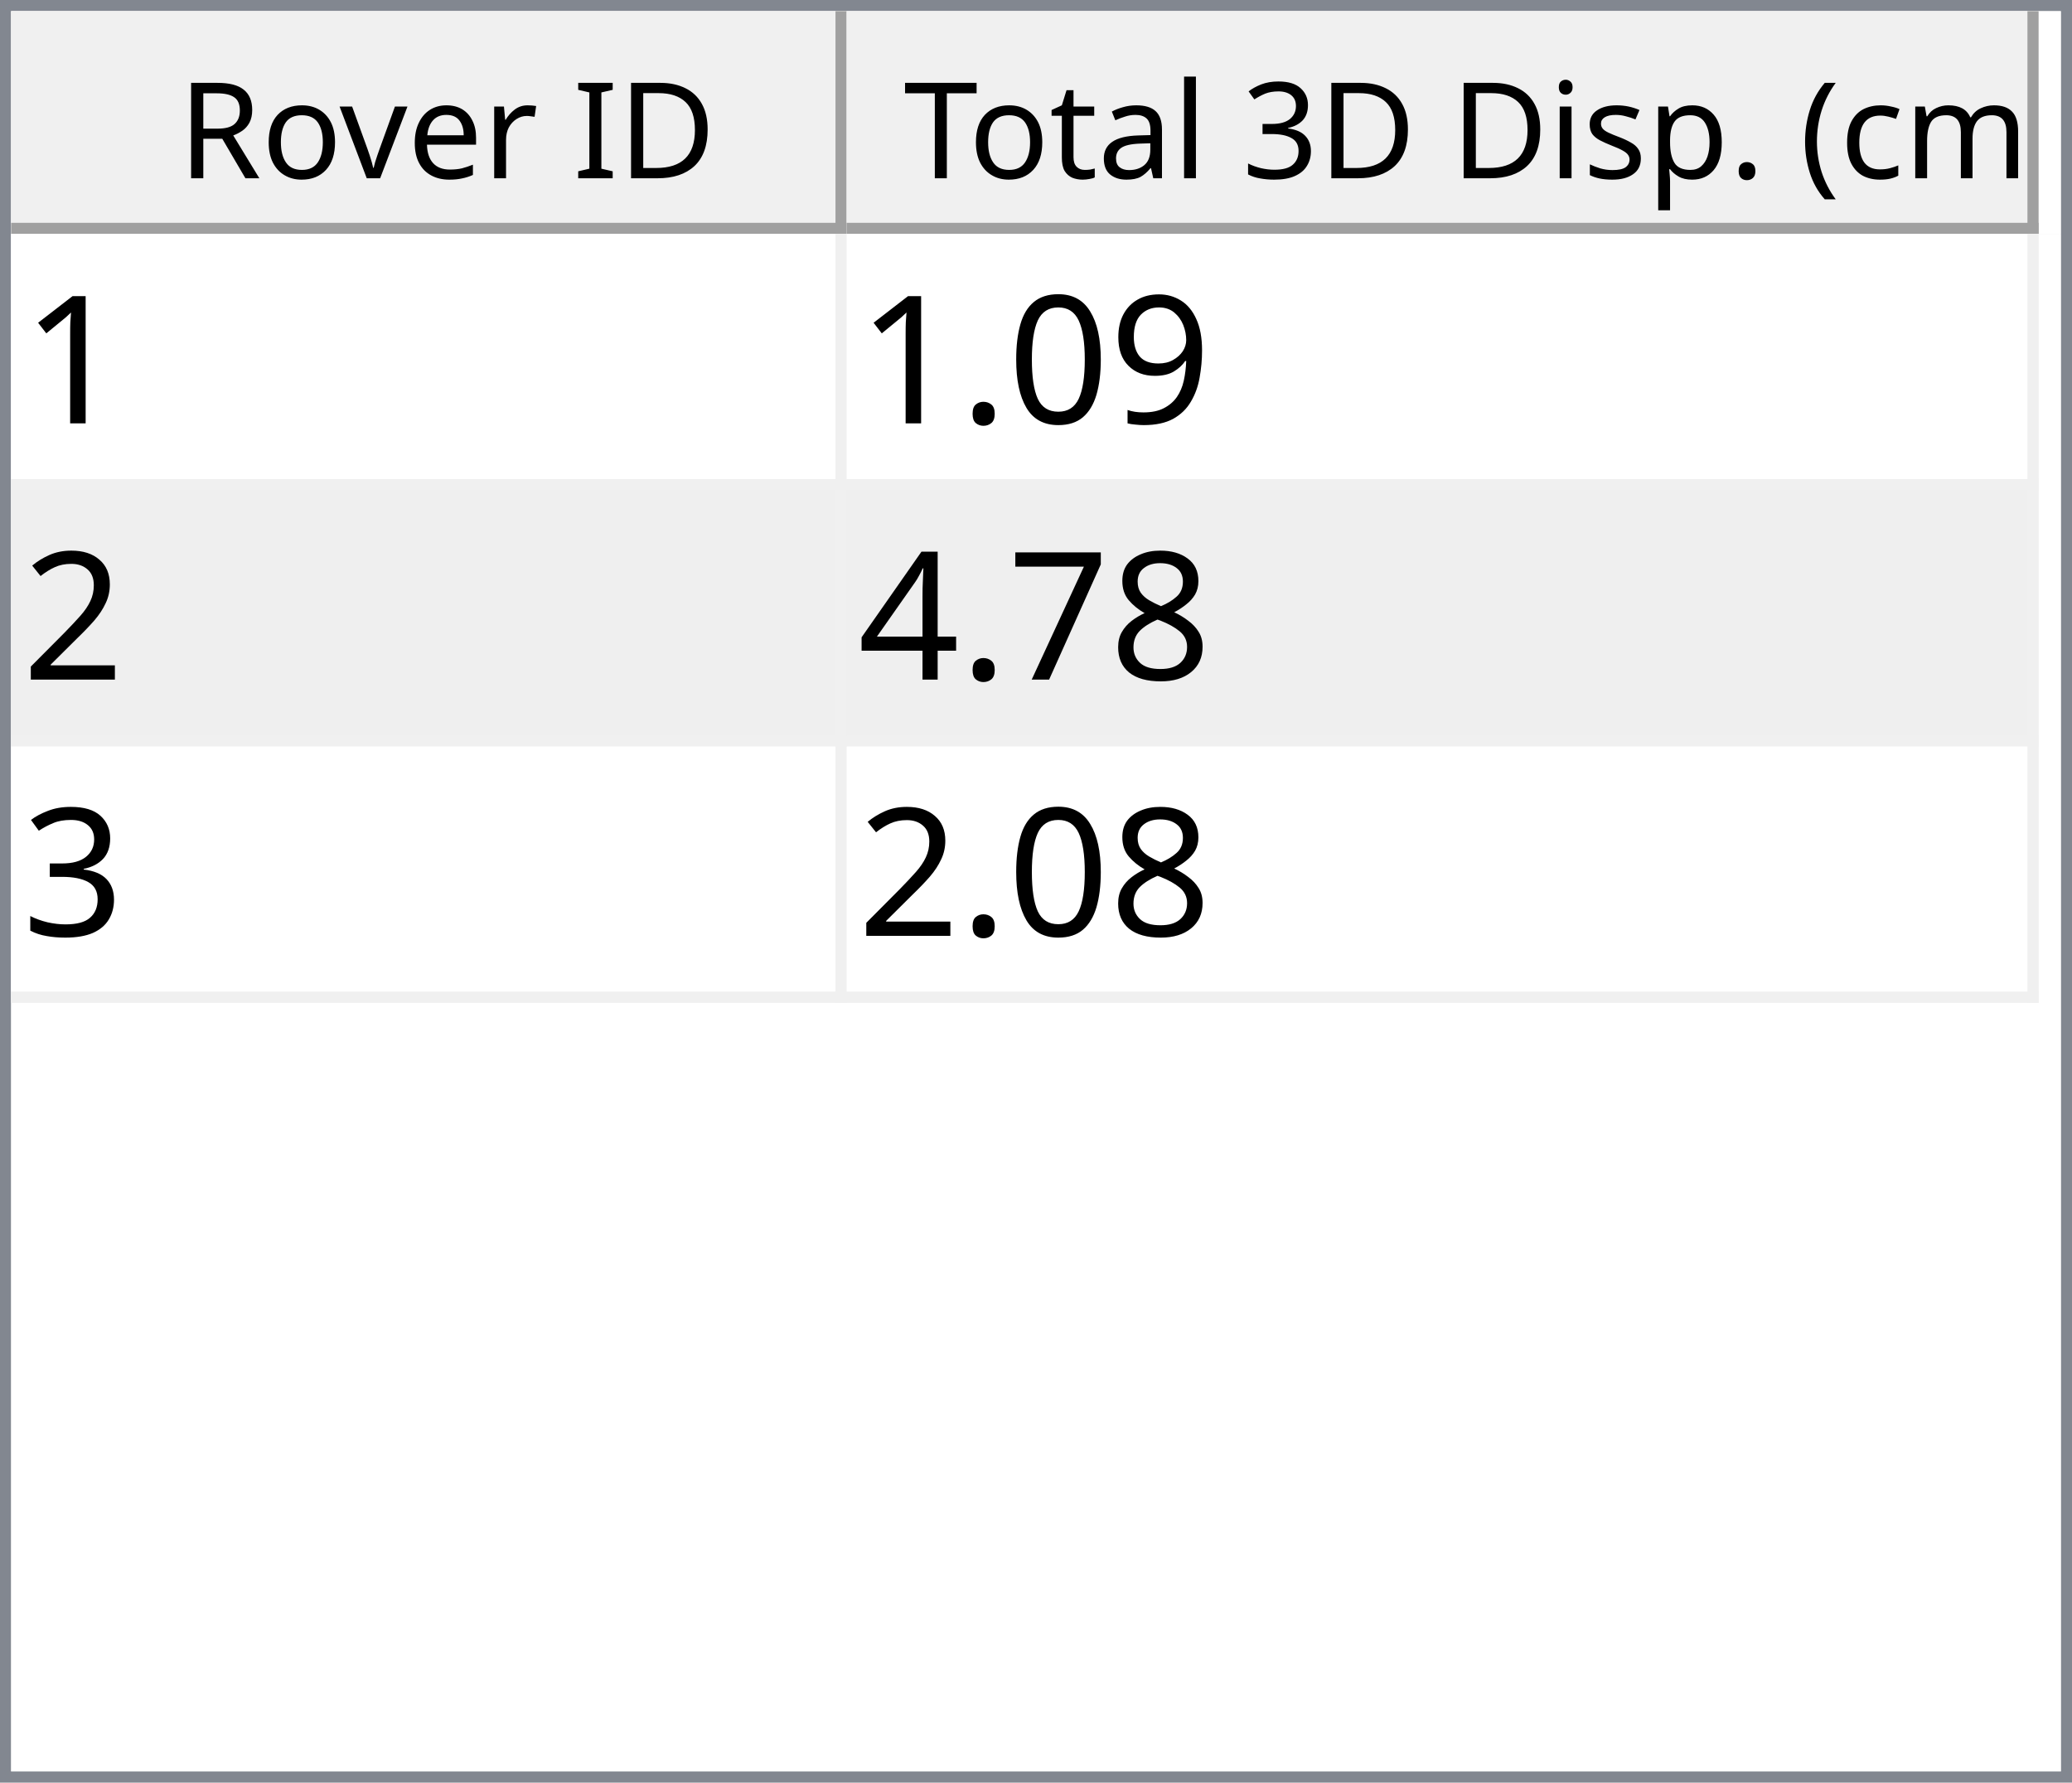
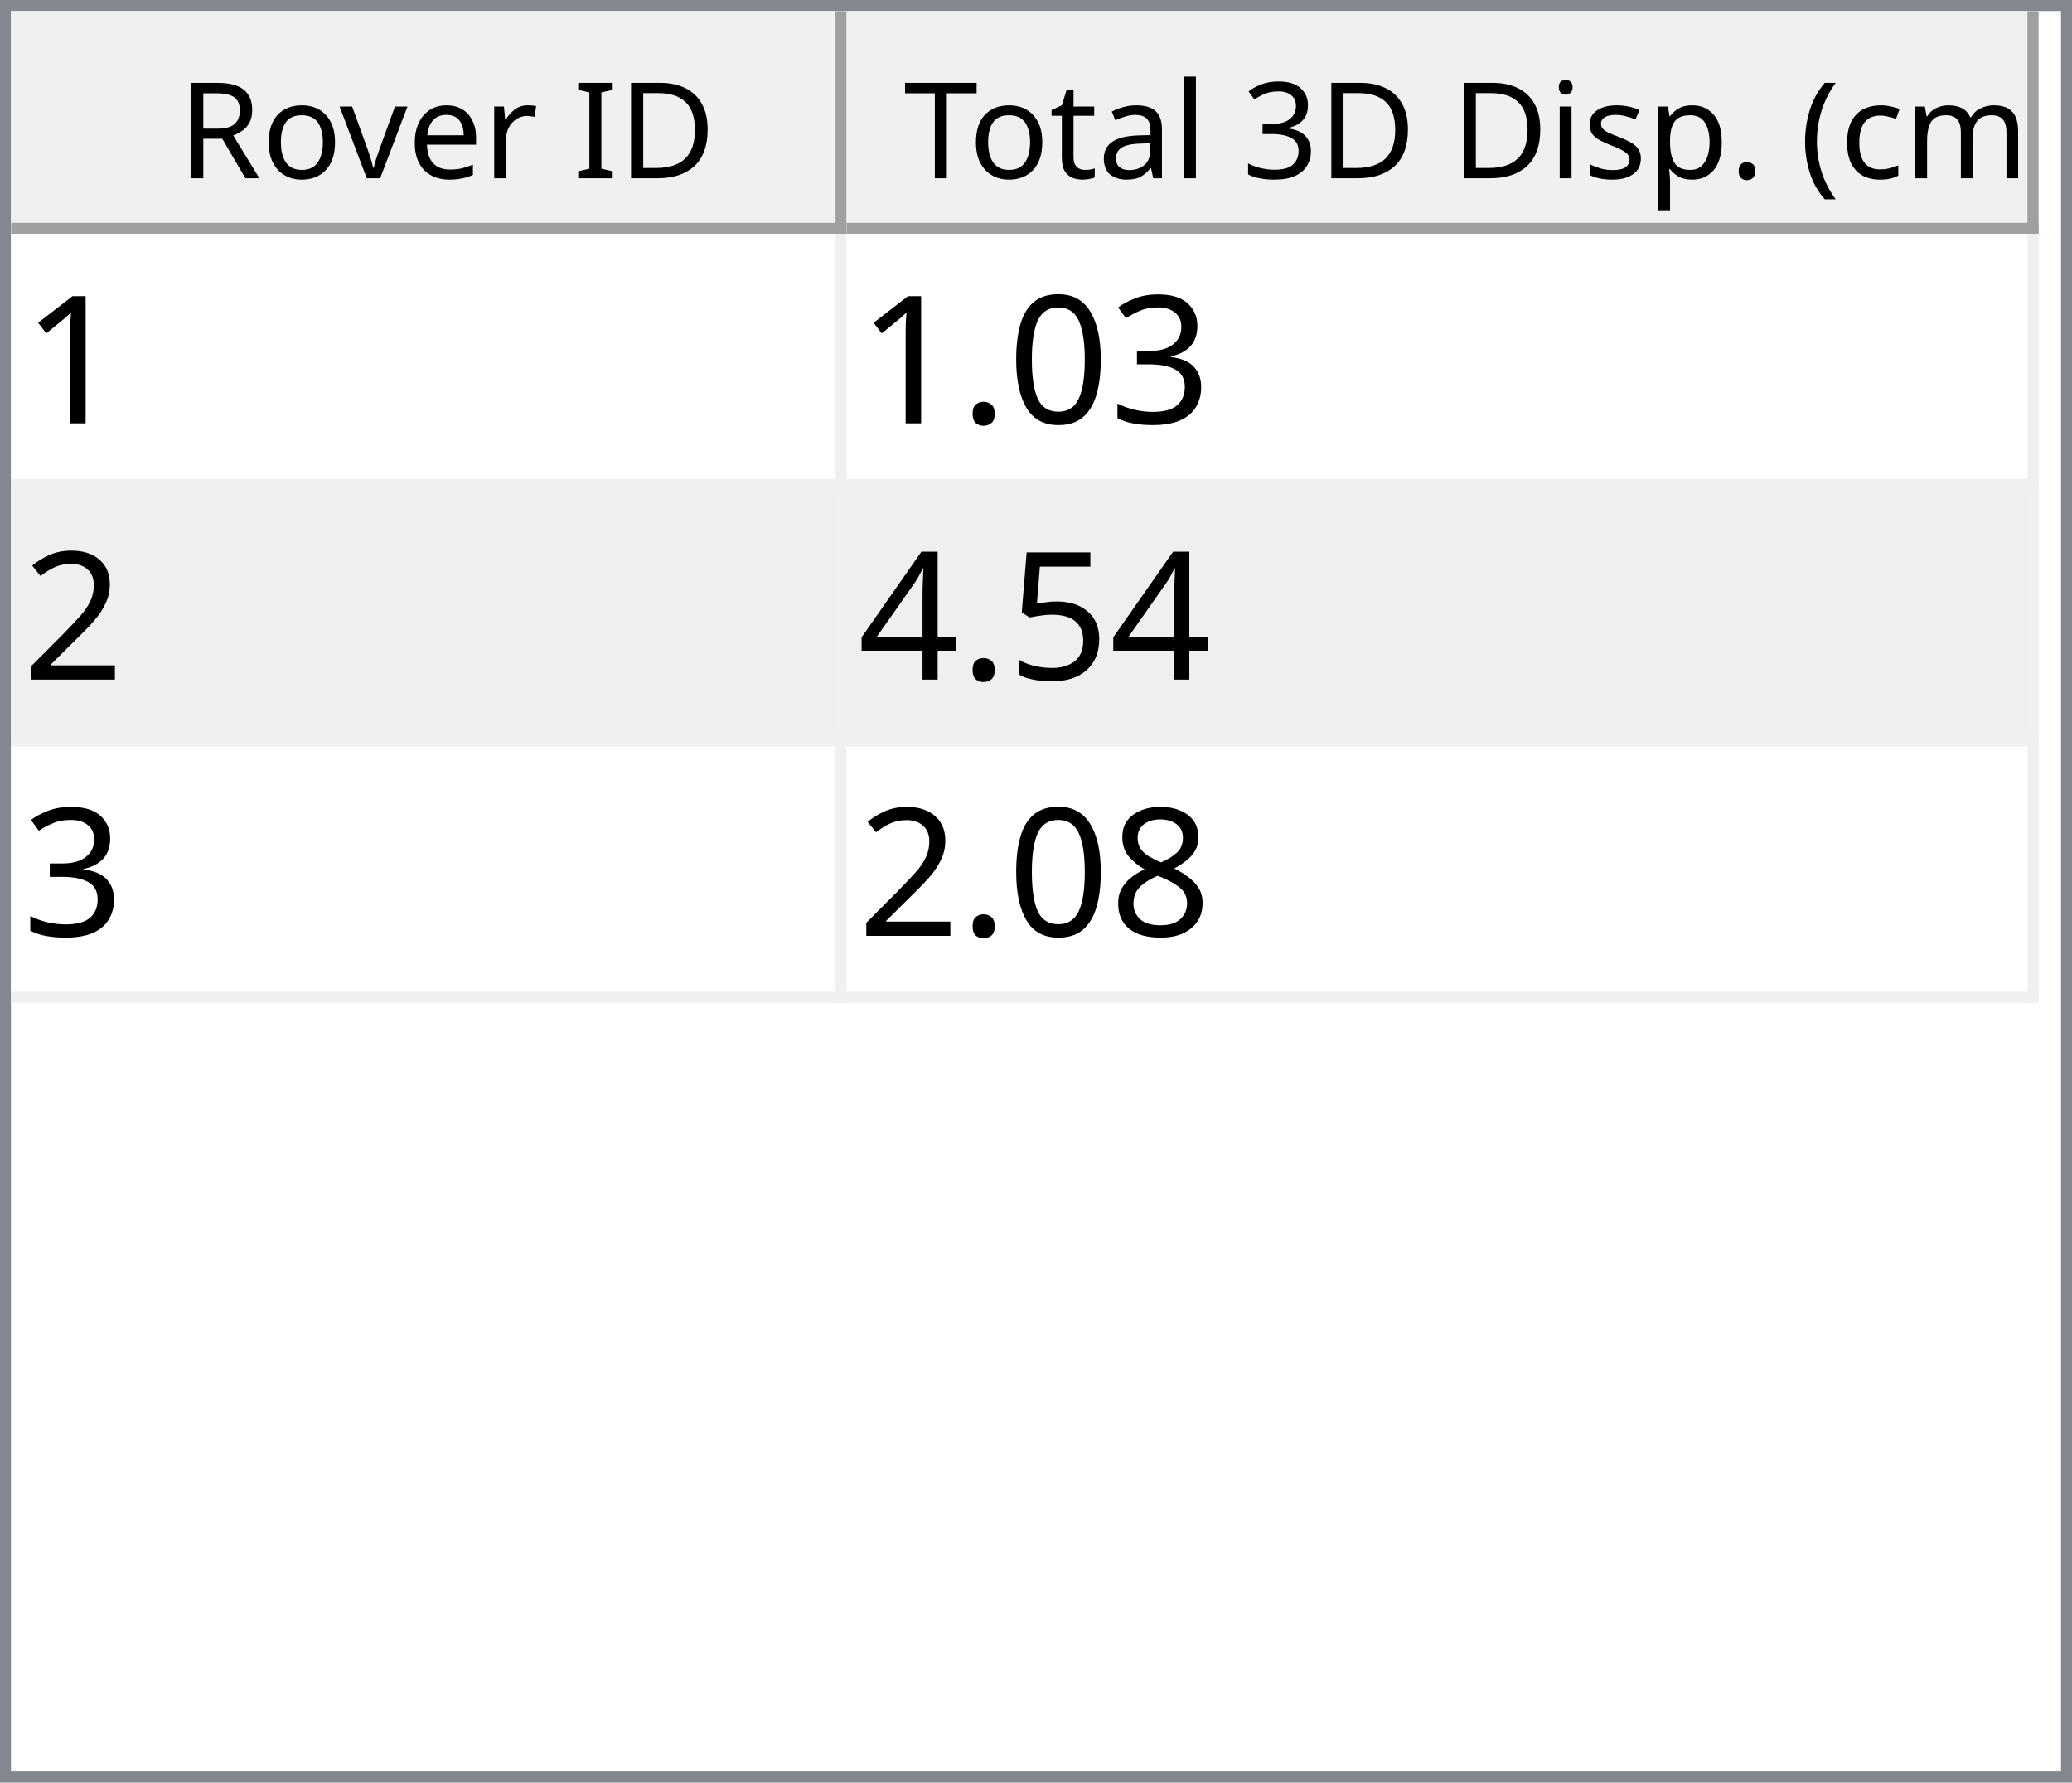
<svg xmlns="http://www.w3.org/2000/svg" style="fill-opacity:1; color-rendering:auto; color-interpolation:auto; text-rendering:auto; stroke:black; stroke-linecap:square; stroke-miterlimit:10; shape-rendering:auto; stroke-opacity:1; fill:black; stroke-dasharray:none; font-weight:normal; stroke-width:1; font-family:'Dialog'; font-style:normal; stroke-linejoin:miter; font-size:12px; stroke-dashoffset:0; image-rendering:auto;" width="186" height="160">
  <defs id="genericDefs" />
  <g>
    <defs id="defs1">
      <clipPath clipPathUnits="userSpaceOnUse" id="clipPath1">
        <path d="M0 0 L186 0 L186 160 L0 160 L0 0 Z" />
      </clipPath>
      <clipPath clipPathUnits="userSpaceOnUse" id="clipPath2">
        <path d="M0 0 L0 160 L186 160 L186 0 Z" />
      </clipPath>
      <clipPath clipPathUnits="userSpaceOnUse" id="clipPath3">
        <path d="M0 0 L0 20 L184 20 L184 0 Z" />
      </clipPath>
      <clipPath clipPathUnits="userSpaceOnUse" id="clipPath4">
        <path d="M0 0 L0 20 L75 20 L75 0 Z" />
      </clipPath>
      <clipPath clipPathUnits="userSpaceOnUse" id="clipPath5">
        <path d="M1 1 L1 19 L74 19 L74 1 Z" />
      </clipPath>
      <clipPath clipPathUnits="userSpaceOnUse" id="clipPath6">
        <path d="M0 0 L0 18 L73 18 L73 0 Z" />
      </clipPath>
      <clipPath clipPathUnits="userSpaceOnUse" id="clipPath7">
        <path d="M-0.5 -0.5 L-0.5 19.5 L74.5 19.5 L74.5 -0.5 Z" />
      </clipPath>
      <clipPath clipPathUnits="userSpaceOnUse" id="clipPath8">
        <path d="M0 0 L0 20 L107 20 L107 0 Z" />
      </clipPath>
      <clipPath clipPathUnits="userSpaceOnUse" id="clipPath9">
        <path d="M1 1 L1 19 L106 19 L106 1 Z" />
      </clipPath>
      <clipPath clipPathUnits="userSpaceOnUse" id="clipPath10">
        <path d="M0 0 L0 18 L105 18 L105 0 Z" />
      </clipPath>
      <clipPath clipPathUnits="userSpaceOnUse" id="clipPath11">
        <path d="M-0.5 -0.5 L-0.5 19.5 L106.5 19.5 L106.5 -0.5 Z" />
      </clipPath>
      <clipPath clipPathUnits="userSpaceOnUse" id="clipPath12">
        <path d="M0 0 L0 138 L184 138 L184 0 Z" />
      </clipPath>
      <clipPath clipPathUnits="userSpaceOnUse" id="clipPath13">
        <path d="M0 0 L0 69 L182 69 L182 0 Z" />
      </clipPath>
      <clipPath clipPathUnits="userSpaceOnUse" id="clipPath14">
        <path d="M-0.5 -0.5 L-0.5 68.5 L181.5 68.5 L181.5 -0.5 Z" />
      </clipPath>
      <clipPath clipPathUnits="userSpaceOnUse" id="clipPath15">
        <path d="M0 0 L0 22 L74 22 L74 0 Z" />
      </clipPath>
      <clipPath clipPathUnits="userSpaceOnUse" id="clipPath16">
        <path d="M0 0 L0 22 L106 22 L106 0 Z" />
      </clipPath>
      <font horiz-adv-x="64.551" id="font1">
        <font-face ascent="107.91" descent="25.098" units-per-em="100" style="font-style:normal; font-family:Segoe UI; font-weight:normal;" />
        <missing-glyph horiz-adv-x="64.551" d="M8.109 0 L8.109 68.266 L56.453 68.266 L56.453 0 L8.109 0 ZM15.328 7.234 L49.219 7.234 L49.219 61.031 L15.328 61.031 L15.328 7.234 Z" />
        <glyph unicode="D" horiz-adv-x="70.117" d="M9.188 0 L9.188 70.016 L28.516 70.016 Q65.531 70.016 65.531 35.891 Q65.531 19.672 55.25 9.836 Q44.969 0 27.734 0 L9.188 0 ZM17.391 62.594 L17.391 7.422 L27.828 7.422 Q41.609 7.422 49.273 14.797 Q56.938 22.172 56.938 35.688 Q56.938 62.594 28.328 62.594 L17.391 62.594 Z" />
        <glyph unicode="I" horiz-adv-x="26.611" d="M17.391 0 L9.188 0 L9.188 70.016 L17.391 70.016 L17.391 0 Z" />
        <glyph unicode=" " horiz-adv-x="27.393" d="" />
        <glyph unicode="r" horiz-adv-x="34.766" d="M34.188 41.891 Q32.078 43.5 28.125 43.5 Q23 43.5 19.555 38.672 Q16.109 33.844 16.109 25.484 L16.109 0 L8.109 0 L8.109 50 L16.109 50 L16.109 39.703 L16.312 39.703 Q18.016 44.969 21.531 47.922 Q25.047 50.875 29.391 50.875 Q32.516 50.875 34.188 50.203 L34.188 41.891 Z" />
        <glyph unicode="e" horiz-adv-x="52.295" d="M48.297 23 L12.984 23 Q13.188 14.656 17.484 10.109 Q21.781 5.562 29.297 5.562 Q37.75 5.562 44.828 11.141 L44.828 3.609 Q38.234 -1.172 27.391 -1.172 Q16.797 -1.172 10.742 5.641 Q4.688 12.453 4.688 24.812 Q4.688 36.469 11.305 43.82 Q17.922 51.172 27.734 51.172 Q37.547 51.172 42.922 44.828 Q48.297 38.484 48.297 27.203 L48.297 23 ZM40.094 29.781 Q40.047 36.719 36.75 40.578 Q33.453 44.438 27.594 44.438 Q21.922 44.438 17.969 40.383 Q14.016 36.328 13.094 29.781 L40.094 29.781 Z" />
        <glyph unicode="v" horiz-adv-x="47.9" d="M47.406 50 L27.484 0 L19.625 0 L0.688 50 L9.469 50 L22.172 13.672 Q23.578 9.672 23.922 6.688 L24.125 6.688 Q24.609 10.453 25.688 13.484 L38.969 50 L47.406 50 Z" />
        <glyph unicode="o" horiz-adv-x="58.594" d="M29 -1.172 Q17.922 -1.172 11.305 5.836 Q4.688 12.844 4.688 24.422 Q4.688 37.016 11.57 44.094 Q18.453 51.172 30.172 51.172 Q41.359 51.172 47.633 44.289 Q53.906 37.406 53.906 25.203 Q53.906 13.234 47.141 6.031 Q40.375 -1.172 29 -1.172 ZM29.594 44.438 Q21.875 44.438 17.383 39.188 Q12.891 33.938 12.891 24.703 Q12.891 15.828 17.43 10.695 Q21.969 5.562 29.594 5.562 Q37.359 5.562 41.531 10.594 Q45.703 15.625 45.703 24.906 Q45.703 34.281 41.531 39.359 Q37.359 44.438 29.594 44.438 Z" />
        <glyph unicode="R" horiz-adv-x="59.814" d="M59.375 0 L49.609 0 L37.891 19.625 Q36.281 22.359 34.766 24.289 Q33.25 26.219 31.664 27.438 Q30.078 28.656 28.25 29.219 Q26.422 29.781 24.125 29.781 L17.391 29.781 L17.391 0 L9.188 0 L9.188 70.016 L30.078 70.016 Q34.672 70.016 38.555 68.867 Q42.438 67.719 45.289 65.375 Q48.141 63.031 49.758 59.547 Q51.375 56.062 51.375 51.375 Q51.375 47.703 50.273 44.656 Q49.172 41.609 47.148 39.211 Q45.125 36.812 42.266 35.133 Q39.406 33.453 35.844 32.516 L35.844 32.328 Q37.594 31.547 38.891 30.547 Q40.188 29.547 41.359 28.18 Q42.531 26.812 43.68 25.078 Q44.828 23.344 46.234 21.047 L59.375 0 ZM17.391 62.594 L17.391 37.203 L28.516 37.203 Q31.594 37.203 34.203 38.133 Q36.812 39.062 38.719 40.797 Q40.625 42.531 41.703 45.047 Q42.781 47.562 42.781 50.688 Q42.781 56.297 39.141 59.445 Q35.5 62.594 28.609 62.594 L17.391 62.594 Z" />
        <glyph unicode=")" horiz-adv-x="30.176" d="M8.297 -15.922 L1.172 -15.922 Q16.406 2.344 16.406 26.812 Q16.406 51.469 1.078 70.016 L8.297 70.016 Q23.531 52.156 23.531 26.703 Q23.531 1.375 8.297 -15.922 Z" />
        <glyph unicode="m" horiz-adv-x="86.133" d="M79.109 0 L71.094 0 L71.094 28.719 Q71.094 37.016 68.531 40.727 Q65.969 44.438 59.906 44.438 Q54.781 44.438 51.195 39.75 Q47.609 35.062 47.609 28.516 L47.609 0 L39.594 0 L39.594 29.688 Q39.594 44.438 28.219 44.438 Q22.953 44.438 19.531 40.016 Q16.109 35.594 16.109 28.516 L16.109 0 L8.109 0 L8.109 50 L16.109 50 L16.109 42.094 L16.312 42.094 Q21.625 51.172 31.844 51.172 Q36.969 51.172 40.773 48.312 Q44.578 45.453 46 40.828 Q51.562 51.172 62.594 51.172 Q79.109 51.172 79.109 30.812 L79.109 0 Z" />
        <glyph unicode="c" horiz-adv-x="46.191" d="M42.188 2.297 Q36.422 -1.172 28.516 -1.172 Q17.828 -1.172 11.258 5.789 Q4.688 12.75 4.688 23.828 Q4.688 36.188 11.766 43.68 Q18.844 51.172 30.672 51.172 Q37.25 51.172 42.281 48.734 L42.281 40.531 Q36.719 44.438 30.375 44.438 Q22.703 44.438 17.797 38.945 Q12.891 33.453 12.891 24.516 Q12.891 15.719 17.508 10.641 Q22.125 5.562 29.891 5.562 Q36.422 5.562 42.188 9.906 L42.188 2.297 Z" />
        <glyph unicode="(" horiz-adv-x="30.176" d="M29.109 -15.922 L21.969 -15.922 Q6.844 1.375 6.844 26.703 Q6.844 52.156 21.969 70.016 L29.203 70.016 Q13.875 51.469 13.875 26.812 Q13.875 2.344 29.109 -15.922 Z" />
        <glyph unicode="." horiz-adv-x="21.68" d="M10.891 -1.078 Q8.641 -1.078 7.055 0.539 Q5.469 2.156 5.469 4.391 Q5.469 6.641 7.055 8.273 Q8.641 9.906 10.891 9.906 Q13.188 9.906 14.797 8.273 Q16.406 6.641 16.406 4.391 Q16.406 2.156 14.797 0.539 Q13.188 -1.078 10.891 -1.078 Z" />
        <glyph unicode="p" horiz-adv-x="58.789" d="M16.312 7.234 L16.109 7.234 L16.109 -23 L8.109 -23 L8.109 50 L16.109 50 L16.109 41.219 L16.312 41.219 Q22.219 51.172 33.594 51.172 Q43.266 51.172 48.688 44.461 Q54.109 37.75 54.109 26.469 Q54.109 13.922 48 6.375 Q41.891 -1.172 31.297 -1.172 Q21.578 -1.172 16.312 7.234 ZM16.109 27.391 L16.109 20.406 Q16.109 14.203 20.141 9.883 Q24.172 5.562 30.375 5.562 Q37.641 5.562 41.773 11.133 Q45.906 16.703 45.906 26.609 Q45.906 34.969 42.047 39.703 Q38.188 44.438 31.594 44.438 Q24.609 44.438 20.359 39.578 Q16.109 34.719 16.109 27.391 Z" />
        <glyph unicode="s" horiz-adv-x="42.432" d="M5.078 1.812 L5.078 10.406 Q11.625 5.562 19.484 5.562 Q30.031 5.562 30.031 12.594 Q30.031 14.594 29.125 15.992 Q28.219 17.391 26.68 18.461 Q25.141 19.531 23.07 20.383 Q21 21.234 18.609 22.172 Q15.281 23.484 12.766 24.828 Q10.25 26.172 8.57 27.859 Q6.891 29.547 6.031 31.695 Q5.172 33.844 5.172 36.719 Q5.172 40.234 6.789 42.945 Q8.406 45.656 11.086 47.484 Q13.766 49.312 17.211 50.242 Q20.656 51.172 24.312 51.172 Q30.812 51.172 35.938 48.922 L35.938 40.828 Q30.422 44.438 23.25 44.438 Q21 44.438 19.195 43.922 Q17.391 43.406 16.094 42.477 Q14.797 41.547 14.086 40.258 Q13.375 38.969 13.375 37.406 Q13.375 35.453 14.086 34.133 Q14.797 32.812 16.164 31.789 Q17.531 30.766 19.484 29.938 Q21.438 29.109 23.922 28.125 Q27.25 26.859 29.883 25.516 Q32.516 24.172 34.375 22.484 Q36.234 20.797 37.234 18.602 Q38.234 16.406 38.234 13.375 Q38.234 9.672 36.602 6.938 Q34.969 4.203 32.234 2.398 Q29.5 0.594 25.93 -0.289 Q22.359 -1.172 18.453 -1.172 Q10.75 -1.172 5.078 1.812 Z" />
        <glyph unicode="i" horiz-adv-x="24.219" d="M12.203 62.703 Q10.062 62.703 8.547 64.164 Q7.031 65.625 7.031 67.875 Q7.031 70.125 8.547 71.609 Q10.062 73.094 12.203 73.094 Q14.406 73.094 15.945 71.609 Q17.484 70.125 17.484 67.875 Q17.484 65.719 15.945 64.211 Q14.406 62.703 12.203 62.703 ZM16.109 0 L8.109 0 L8.109 50 L16.109 50 L16.109 0 Z" />
        <glyph unicode="3" horiz-adv-x="53.906" d="M46.531 19.828 Q46.531 15.094 44.75 11.211 Q42.969 7.328 39.719 4.57 Q36.469 1.812 31.93 0.297 Q27.391 -1.219 21.922 -1.219 Q11.922 -1.219 6 2.594 L6 11.188 Q13.094 5.609 22.219 5.609 Q25.875 5.609 28.828 6.539 Q31.781 7.469 33.906 9.227 Q36.031 10.984 37.18 13.477 Q38.328 15.969 38.328 19.094 Q38.328 32.812 18.797 32.812 L12.984 32.812 L12.984 39.594 L18.5 39.594 Q35.797 39.594 35.797 52.484 Q35.797 64.406 22.609 64.406 Q15.188 64.406 8.688 59.422 L8.688 67.188 Q15.375 71.188 24.609 71.188 Q29 71.188 32.57 69.969 Q36.141 68.75 38.68 66.555 Q41.219 64.359 42.609 61.281 Q44 58.203 44 54.5 Q44 40.672 30.031 36.719 L30.031 36.531 Q33.594 36.141 36.625 34.797 Q39.656 33.453 41.852 31.305 Q44.047 29.156 45.289 26.25 Q46.531 23.344 46.531 19.828 Z" />
        <glyph unicode="l" horiz-adv-x="24.219" d="M16.109 0 L8.109 0 L8.109 74.031 L16.109 74.031 L16.109 0 Z" />
        <glyph unicode="a" horiz-adv-x="50.879" d="M43.891 0 L35.891 0 L35.891 7.812 L35.688 7.812 Q30.469 -1.172 20.312 -1.172 Q12.844 -1.172 8.617 2.781 Q4.391 6.734 4.391 13.281 Q4.391 27.297 20.906 29.594 L35.891 31.688 Q35.891 44.438 25.594 44.438 Q16.547 44.438 9.281 38.281 L9.281 46.484 Q16.656 51.172 26.266 51.172 Q43.891 51.172 43.891 32.516 L43.891 0 ZM35.891 25.297 L23.828 23.641 Q18.266 22.859 15.43 20.875 Q12.594 18.891 12.594 13.875 Q12.594 10.203 15.211 7.883 Q17.828 5.562 22.172 5.562 Q28.125 5.562 32.008 9.742 Q35.891 13.922 35.891 20.312 L35.891 25.297 Z" />
        <glyph unicode="t" horiz-adv-x="33.887" d="M31.297 0.484 Q28.469 -1.078 23.828 -1.078 Q10.688 -1.078 10.688 13.578 L10.688 43.172 L2.094 43.172 L2.094 50 L10.688 50 L10.688 62.203 L18.703 64.797 L18.703 50 L31.297 50 L31.297 43.172 L18.703 43.172 L18.703 14.984 Q18.703 9.969 20.414 7.82 Q22.125 5.672 26.078 5.672 Q29.109 5.672 31.297 7.328 L31.297 0.484 Z" />
        <glyph unicode="T" horiz-adv-x="52.393" d="M50.594 62.594 L30.375 62.594 L30.375 0 L22.172 0 L22.172 62.594 L2 62.594 L2 70.016 L50.594 70.016 L50.594 62.594 Z" />
      </font>
      <font horiz-adv-x="75.0" id="font2">
        <font-face ascent="100.537" descent="21.973" units-per-em="100" style="font-style:normal; font-family:sans-serif; font-weight:normal;" />
        <missing-glyph horiz-adv-x="75.0" d="M12.5 0 L12.5 62.5 L62.5 62.5 L62.5 0 L12.5 0 ZM14.062 1.562 L60.938 1.562 L60.938 60.938 L14.062 60.938 L14.062 1.562 Z" />
        <glyph unicode="1" horiz-adv-x="55.615" d="M37.25 0 L28.469 0 L28.469 56 Q25.297 52.984 20.141 49.953 Q14.984 46.922 10.891 45.406 L10.891 53.906 Q18.266 57.375 23.781 62.305 Q29.297 67.234 31.594 71.875 L37.25 71.875 L37.25 0 Z" />
-         <glyph unicode="9" horiz-adv-x="55.615" d="M5.469 16.547 L13.922 17.328 Q14.984 11.375 18.016 8.688 Q21.047 6 25.781 6 Q29.828 6 32.883 7.859 Q35.938 9.719 37.891 12.82 Q39.844 15.922 41.164 21.195 Q42.484 26.469 42.484 31.938 Q42.484 32.516 42.438 33.688 Q39.797 29.5 35.234 26.883 Q30.672 24.266 25.344 24.266 Q16.453 24.266 10.305 30.711 Q4.156 37.156 4.156 47.703 Q4.156 58.594 10.578 65.234 Q17 71.875 26.656 71.875 Q33.641 71.875 39.43 68.117 Q45.219 64.359 48.219 57.398 Q51.219 50.438 51.219 37.25 Q51.219 23.531 48.242 15.406 Q45.266 7.281 39.383 3.031 Q33.5 -1.219 25.594 -1.219 Q17.188 -1.219 11.867 3.445 Q6.547 8.109 5.469 16.547 ZM41.453 48.141 Q41.453 55.719 37.43 60.156 Q33.406 64.594 27.734 64.594 Q21.875 64.594 17.531 59.812 Q13.188 55.031 13.188 47.406 Q13.188 40.578 17.312 36.305 Q21.438 32.031 27.484 32.031 Q33.594 32.031 37.523 36.305 Q41.453 40.578 41.453 48.141 Z" />
+         <glyph unicode="3" horiz-adv-x="55.615" d="M4.203 18.891 L12.984 20.062 Q14.5 12.594 18.141 9.297 Q21.781 6 27 6 Q33.203 6 37.477 10.297 Q41.75 14.594 41.75 20.953 Q41.75 27 37.797 30.93 Q33.844 34.859 27.734 34.859 Q25.25 34.859 21.531 33.891 L22.516 41.609 Q23.391 41.5 23.922 41.5 Q29.547 41.5 34.039 44.43 Q38.531 47.359 38.531 53.469 Q38.531 58.297 35.258 61.477 Q31.984 64.656 26.812 64.656 Q21.688 64.656 18.266 61.43 Q14.844 58.203 13.875 51.766 L5.078 53.328 Q6.688 62.156 12.398 67.016 Q18.109 71.875 26.609 71.875 Q32.469 71.875 37.398 69.359 Q42.328 66.844 44.945 62.5 Q47.562 58.156 47.562 53.266 Q47.562 48.641 45.07 44.828 Q42.578 41.016 37.703 38.766 Q44.047 37.312 47.562 32.695 Q51.078 28.078 51.078 21.141 Q51.078 11.766 44.242 5.25 Q37.406 -1.266 26.953 -1.266 Q17.531 -1.266 11.305 4.352 Q5.078 9.969 4.203 18.891 Z" />
        <glyph unicode="0" horiz-adv-x="55.615" d="M4.156 35.297 Q4.156 48 6.766 55.742 Q9.375 63.484 14.523 67.68 Q19.672 71.875 27.484 71.875 Q33.25 71.875 37.594 69.555 Q41.938 67.234 44.773 62.867 Q47.609 58.5 49.219 52.227 Q50.828 45.953 50.828 35.297 Q50.828 22.703 48.242 14.969 Q45.656 7.234 40.508 3.008 Q35.359 -1.219 27.484 -1.219 Q17.141 -1.219 11.234 6.203 Q4.156 15.141 4.156 35.297 ZM13.188 35.297 Q13.188 17.672 17.312 11.836 Q21.438 6 27.484 6 Q33.547 6 37.672 11.859 Q41.797 17.719 41.797 35.297 Q41.797 52.984 37.672 58.789 Q33.547 64.594 27.391 64.594 Q21.344 64.594 17.719 59.469 Q13.188 52.938 13.188 35.297 Z" />
        <glyph unicode="." horiz-adv-x="27.783" d="M9.078 0 L9.078 10.016 L19.094 10.016 L19.094 0 L9.078 0 Z" />
        <glyph unicode="2" horiz-adv-x="55.615" d="M50.344 8.453 L50.344 0 L3.031 0 Q2.938 3.172 4.047 6.109 Q5.859 10.938 9.836 15.625 Q13.812 20.312 21.344 26.469 Q33.016 36.031 37.117 41.625 Q41.219 47.219 41.219 52.203 Q41.219 57.422 37.477 61.008 Q33.734 64.594 27.734 64.594 Q21.391 64.594 17.578 60.789 Q13.766 56.984 13.719 50.25 L4.688 51.172 Q5.609 61.281 11.664 66.578 Q17.719 71.875 27.938 71.875 Q38.234 71.875 44.242 66.164 Q50.25 60.453 50.25 52 Q50.25 47.703 48.492 43.555 Q46.734 39.406 42.656 34.812 Q38.578 30.219 29.109 22.219 Q21.188 15.578 18.945 13.211 Q16.703 10.844 15.234 8.453 L50.344 8.453 Z" />
+         <glyph unicode="5" horiz-adv-x="55.615" d="M4.156 18.75 L13.375 19.531 Q14.406 12.797 18.141 9.398 Q21.875 6 27.156 6 Q33.5 6 37.891 10.789 Q42.281 15.578 42.281 23.484 Q42.281 31 38.062 35.352 Q33.844 39.703 27 39.703 Q22.75 39.703 19.336 37.773 Q15.922 35.844 13.969 32.766 L5.719 33.844 L12.641 70.609 L48.25 70.609 L48.25 62.203 L19.672 62.203 L15.828 42.969 Q22.266 47.469 29.344 47.469 Q38.719 47.469 45.164 40.969 Q51.609 34.469 51.609 24.266 Q51.609 14.547 45.953 7.469 Q39.062 -1.219 27.156 -1.219 Q17.391 -1.219 11.211 4.25 Q5.031 9.719 4.156 18.75 Z" />
+         <glyph unicode="4" horiz-adv-x="55.615" d="M32.328 0 L32.328 17.141 L1.266 17.141 L1.266 25.203 L33.938 71.578 L41.109 71.578 L41.109 25.203 L50.781 25.203 L50.781 17.141 L41.109 17.141 L41.109 0 L32.328 0 ZM32.328 25.203 L32.328 57.469 L9.906 25.203 L32.328 25.203 Z" />
        <glyph unicode="8" horiz-adv-x="55.615" d="M17.672 38.812 Q12.203 40.828 9.57 44.539 Q6.938 48.25 6.938 53.422 Q6.938 61.234 12.555 66.555 Q18.172 71.875 27.484 71.875 Q36.859 71.875 42.578 66.43 Q48.297 60.984 48.297 53.172 Q48.297 48.188 45.68 44.508 Q43.062 40.828 37.75 38.812 Q44.344 36.672 47.781 31.883 Q51.219 27.094 51.219 20.453 Q51.219 11.281 44.727 5.031 Q38.234 -1.219 27.641 -1.219 Q17.047 -1.219 10.547 5.055 Q4.047 11.328 4.047 20.703 Q4.047 27.688 7.594 32.398 Q11.141 37.109 17.672 38.812 ZM15.922 53.719 Q15.922 48.641 19.195 45.414 Q22.469 42.188 27.688 42.188 Q32.766 42.188 36.016 45.383 Q39.266 48.578 39.266 53.219 Q39.266 58.062 35.914 61.359 Q32.562 64.656 27.594 64.656 Q22.562 64.656 19.242 61.43 Q15.922 58.203 15.922 53.719 ZM13.094 20.656 Q13.094 16.891 14.875 13.375 Q16.656 9.859 20.172 7.93 Q23.688 6 27.734 6 Q34.031 6 38.133 10.055 Q42.234 14.109 42.234 20.359 Q42.234 26.703 38.016 30.859 Q33.797 35.016 27.438 35.016 Q21.234 35.016 17.164 30.914 Q13.094 26.812 13.094 20.656 Z" />
-         <glyph unicode="7" horiz-adv-x="55.615" d="M4.734 62.203 L4.734 70.656 L51.078 70.656 L51.078 63.812 Q44.234 56.547 37.523 44.484 Q30.812 32.422 27.156 19.672 Q24.516 10.688 23.781 0 L14.75 0 Q14.891 8.453 18.062 20.414 Q21.234 32.375 27.172 43.484 Q33.109 54.594 39.797 62.203 L4.734 62.203 Z" />
-         <glyph unicode="4" horiz-adv-x="55.615" d="M32.328 0 L32.328 17.141 L1.266 17.141 L1.266 25.203 L33.938 71.578 L41.109 71.578 L41.109 25.203 L50.781 25.203 L50.781 17.141 L41.109 17.141 L41.109 0 L32.328 0 ZM32.328 25.203 L32.328 57.469 L9.906 25.203 L32.328 25.203 Z" />
-         <glyph unicode="3" horiz-adv-x="55.615" d="M4.203 18.891 L12.984 20.062 Q14.5 12.594 18.141 9.297 Q21.781 6 27 6 Q33.203 6 37.477 10.297 Q41.75 14.594 41.75 20.953 Q41.75 27 37.797 30.93 Q33.844 34.859 27.734 34.859 Q25.25 34.859 21.531 33.891 L22.516 41.609 Q23.391 41.5 23.922 41.5 Q29.547 41.5 34.039 44.43 Q38.531 47.359 38.531 53.469 Q38.531 58.297 35.258 61.477 Q31.984 64.656 26.812 64.656 Q21.688 64.656 18.266 61.43 Q14.844 58.203 13.875 51.766 L5.078 53.328 Q6.688 62.156 12.398 67.016 Q18.109 71.875 26.609 71.875 Q32.469 71.875 37.398 69.359 Q42.328 66.844 44.945 62.5 Q47.562 58.156 47.562 53.266 Q47.562 48.641 45.07 44.828 Q42.578 41.016 37.703 38.766 Q44.047 37.312 47.562 32.695 Q51.078 28.078 51.078 21.141 Q51.078 11.766 44.242 5.25 Q37.406 -1.266 26.953 -1.266 Q17.531 -1.266 11.305 4.352 Q5.078 9.969 4.203 18.891 Z" />
      </font>
    </defs>
    <g style="fill:white; stroke:white;">
      <rect x="0" y="0" width="186" style="clip-path:url(#clipPath1); stroke:none;" height="160" />
    </g>
    <g style="fill:white; text-rendering:optimizeSpeed; color-rendering:optimizeSpeed; image-rendering:optimizeSpeed; shape-rendering:crispEdges; stroke:white; color-interpolation:sRGB;">
      <rect x="0" width="186" height="160" y="0" style="stroke:none;" />
      <path style="stroke:none;" d="M0 160 L186 160 L186 0 L0 0 Z" />
    </g>
    <g style="fill:rgb(240,240,240); font-family:'Segoe UI'; stroke:rgb(240,240,240);">
      <rect x="0" y="0" width="186" style="clip-path:url(#clipPath2); stroke:none;" height="160" />
    </g>
    <g style="fill:rgb(130,135,144); font-family:'Segoe UI'; stroke:rgb(130,135,144);">
      <path d="M0 0 L186 0 L186 160 L0 160 L0 0 ZM1 1 L185 1 L185 159 L1 159 L1 1 Z" style="fill-rule:evenodd; clip-path:url(#clipPath2); stroke:none;" />
    </g>
    <g style="fill:white; font-family:'Segoe UI'; stroke:white;" transform="translate(1,1)">
      <rect x="0" y="0" width="184" style="clip-path:url(#clipPath3); stroke:none;" height="20" />
    </g>
    <g style="fill:rgb(240,240,240); font-family:'Segoe UI'; stroke:rgb(240,240,240);" transform="translate(1,1)">
      <rect x="0" y="0" width="75" style="clip-path:url(#clipPath4); stroke:none;" height="20" />
    </g>
    <g style="font-family:'Segoe UI';" transform="translate(2,2)">
      <text x="14" xml:space="preserve" y="14" style="clip-path:url(#clipPath6); stroke:none;">Rover ID</text>
    </g>
    <g style="fill:rgb(160,160,160); font-family:'Segoe UI'; stroke:rgb(160,160,160); stroke-linejoin:bevel;" transform="translate(1.5,1.5)">
      <line x1="74" x2="74" y1="0" style="fill:none; clip-path:url(#clipPath7);" y2="19" />
    </g>
    <g style="fill:rgb(160,160,160); font-family:'Segoe UI'; stroke:rgb(160,160,160); stroke-linejoin:bevel;" transform="matrix(1,0,0,1,1,1) translate(0.5,0.5)">
      <line x1="0" x2="74" y1="19" style="fill:none; clip-path:url(#clipPath7);" y2="19" />
    </g>
    <g style="fill:rgb(240,240,240); font-family:'Segoe UI'; stroke:rgb(240,240,240);" transform="translate(76,1)">
      <rect x="0" y="0" width="107" style="clip-path:url(#clipPath8); stroke:none;" height="20" />
    </g>
    <g style="font-family:'Segoe UI';" transform="translate(77,2)">
      <text x="1" xml:space="preserve" y="14" style="clip-path:url(#clipPath10); stroke:none;"> Total 3D Disp. (cm)</text>
    </g>
    <g style="fill:rgb(160,160,160); font-family:'Segoe UI'; stroke:rgb(160,160,160); stroke-linejoin:bevel;" transform="translate(76.5,1.5)">
      <line x1="106" x2="106" y1="0" style="fill:none; clip-path:url(#clipPath11);" y2="19" />
    </g>
    <g style="fill:rgb(160,160,160); font-family:'Segoe UI'; stroke:rgb(160,160,160); stroke-linejoin:bevel;" transform="matrix(1,0,0,1,76,1) translate(0.5,0.5)">
      <line x1="0" x2="106" y1="19" style="fill:none; clip-path:url(#clipPath11);" y2="19" />
    </g>
    <g style="fill:white; font-family:'Segoe UI'; stroke:white;" transform="translate(1,21)">
      <rect x="0" y="0" width="184" style="clip-path:url(#clipPath12); stroke:none;" height="138" />
    </g>
    <g style="fill:rgb(240,240,240); font-size:16px; font-family:sans-serif; stroke:rgb(240,240,240);" transform="translate(1,21)">
      <rect x="0" y="0" width="182" style="clip-path:url(#clipPath13); stroke:none;" height="69" />
      <line transform="translate(0.5,0.5)" x1="0" x2="181" y1="22" style="clip-path:url(#clipPath14); fill:none; stroke-linejoin:bevel;" y2="22" />
    </g>
    <g transform="matrix(1,0,0,1,1,21) translate(0.5,0.5)" style="fill:rgb(240,240,240); font-size:16px; font-family:sans-serif; stroke:rgb(240,240,240); stroke-linejoin:bevel;">
      <line x1="0" x2="181" y1="45" style="fill:none; clip-path:url(#clipPath14);" y2="45" />
    </g>
    <g transform="matrix(1,0,0,1,1,21) translate(0.5,0.5)" style="fill:rgb(240,240,240); font-size:16px; font-family:sans-serif; stroke:rgb(240,240,240); stroke-linejoin:bevel;">
      <line x1="0" x2="181" y1="68" style="fill:none; clip-path:url(#clipPath14);" y2="68" />
    </g>
    <g transform="matrix(1,0,0,1,1,21) translate(0.5,0.5)" style="fill:rgb(240,240,240); font-size:16px; font-family:sans-serif; stroke:rgb(240,240,240); stroke-linejoin:bevel;">
      <line x1="74" x2="74" y1="0" style="fill:none; clip-path:url(#clipPath14);" y2="68" />
    </g>
    <g transform="matrix(1,0,0,1,1,21) translate(0.5,0.5)" style="fill:rgb(240,240,240); font-size:16px; font-family:sans-serif; stroke:rgb(240,240,240); stroke-linejoin:bevel;">
      <line x1="181" x2="181" y1="0" style="fill:none; clip-path:url(#clipPath14);" y2="68" />
    </g>
    <g style="fill:white; font-size:16px; font-family:sans-serif; stroke:white;" transform="matrix(1,0,0,1,1,21)">
      <rect x="0" y="0" width="74" style="clip-path:url(#clipPath15); stroke:none;" height="22" />
      <text x="1" y="17" style="fill:black; clip-path:url(#clipPath15); stroke:none;" xml:space="preserve">1</text>
    </g>
    <g style="fill:white; font-size:16px; font-family:sans-serif; stroke:white;" transform="matrix(1,0,0,1,1,21) translate(75,0)">
      <rect x="0" y="0" width="106" style="clip-path:url(#clipPath16); stroke:none;" height="22" />
-       <text x="1" y="17" style="fill:black; clip-path:url(#clipPath16); stroke:none;" xml:space="preserve">1.09</text>
+       <text x="1" y="17" style="fill:black; clip-path:url(#clipPath16); stroke:none;" xml:space="preserve">1.03</text>
    </g>
    <g style="fill:rgb(239,239,239); font-size:16px; font-family:sans-serif; stroke:rgb(239,239,239);" transform="matrix(1,0,0,1,1,21) translate(0,23)">
      <rect x="0" y="0" width="74" style="clip-path:url(#clipPath15); stroke:none;" height="22" />
      <text x="1" y="17" style="fill:black; clip-path:url(#clipPath15); stroke:none;" xml:space="preserve">2</text>
    </g>
    <g style="fill:rgb(239,239,239); font-size:16px; font-family:sans-serif; stroke:rgb(239,239,239);" transform="matrix(1,0,0,1,1,21) translate(75,23)">
      <rect x="0" y="0" width="106" style="clip-path:url(#clipPath16); stroke:none;" height="22" />
-       <text x="1" y="17" style="fill:black; clip-path:url(#clipPath16); stroke:none;" xml:space="preserve">4.78</text>
+       <text x="1" y="17" style="fill:black; clip-path:url(#clipPath16); stroke:none;" xml:space="preserve">4.54</text>
    </g>
    <g style="fill:white; font-size:16px; font-family:sans-serif; stroke:white;" transform="matrix(1,0,0,1,1,21) translate(0,46)">
      <rect x="0" y="0" width="74" style="clip-path:url(#clipPath15); stroke:none;" height="22" />
      <text x="1" y="17" style="fill:black; clip-path:url(#clipPath15); stroke:none;" xml:space="preserve">3</text>
    </g>
    <g style="fill:white; font-size:16px; font-family:sans-serif; stroke:white;" transform="matrix(1,0,0,1,1,21) translate(75,46)">
      <rect x="0" y="0" width="106" style="clip-path:url(#clipPath16); stroke:none;" height="22" />
      <text x="1" y="17" style="fill:black; clip-path:url(#clipPath16); stroke:none;" xml:space="preserve">2.08</text>
    </g>
  </g>
</svg>
